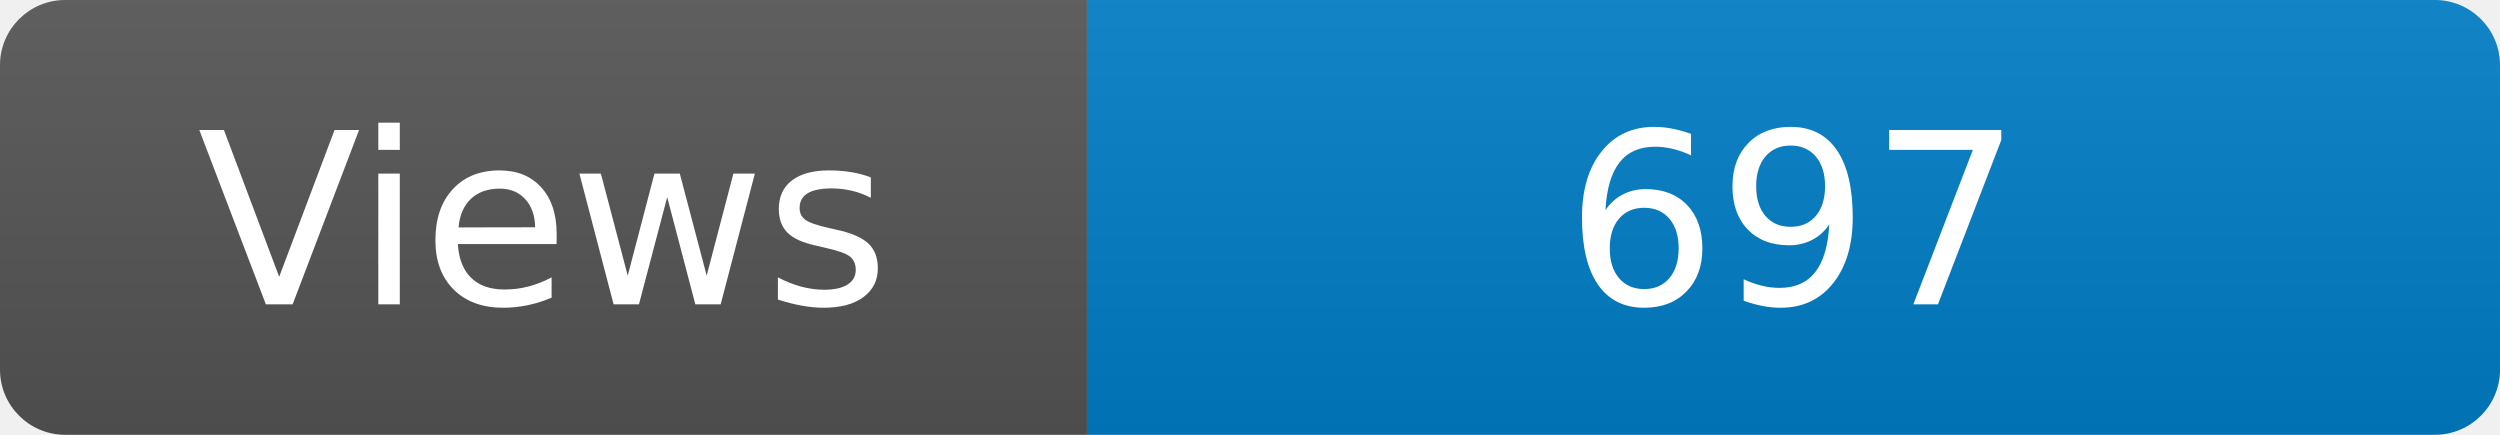
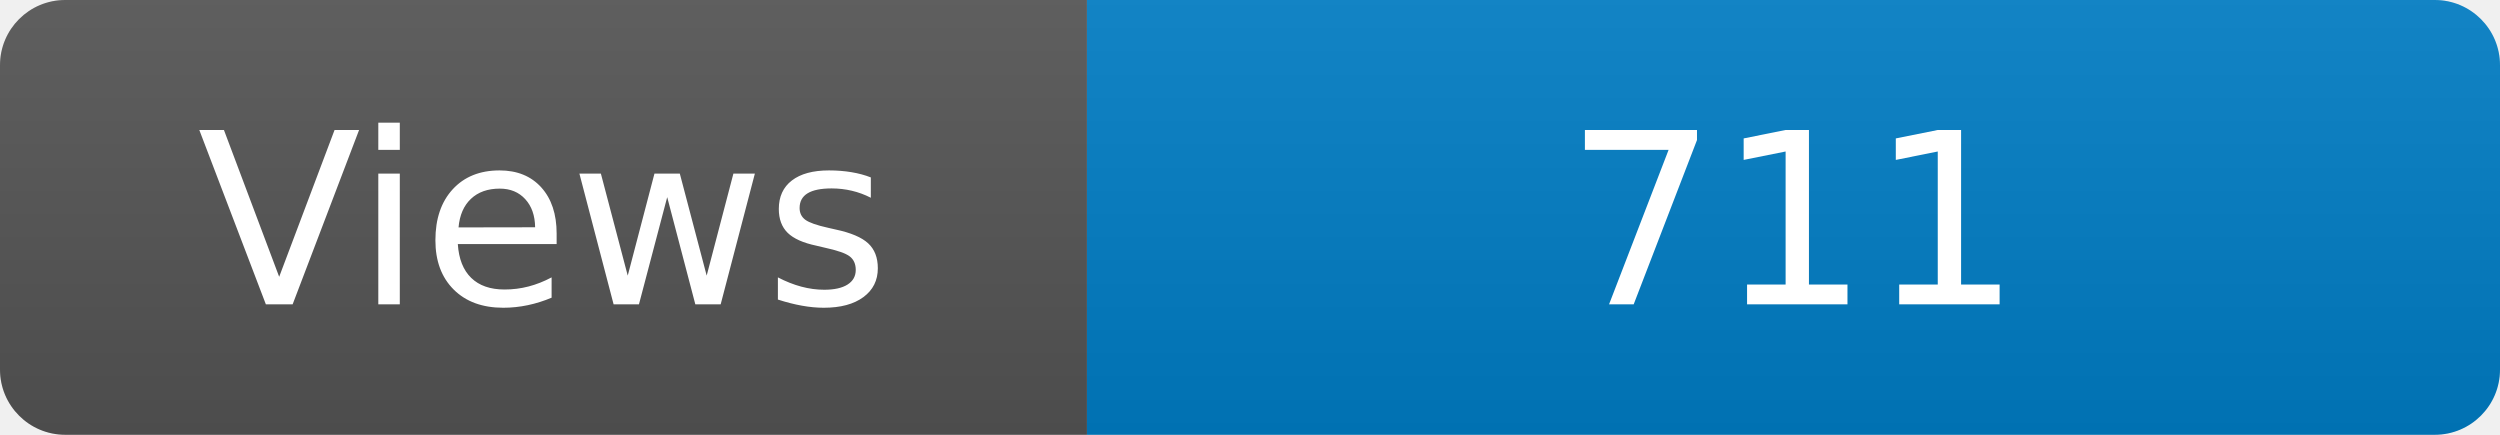
<svg xmlns="http://www.w3.org/2000/svg" width="115" height="20" role="img" aria-label="Maintained?: yes">
  <linearGradient id="s" x2="0" y2="100%">
    <stop offset="0" stop-color="#bbb" stop-opacity=".1" />
    <stop offset="1" stop-opacity=".1" />
  </linearGradient>
  <clipPath id="r">
    <rect width="115" height="20" rx="3" fill="#fff" />
  </clipPath>
  <g clip-path="url(#r)">
    <rect width="50" height="20" fill="#555" />
    <rect x="50" width="160" height="20" fill="#007ec6" />
    <rect width="115" height="20" fill="url(#s)" />
  </g>
  <g fill="#fff" text-anchor="middle" font-family="Verdana,Geneva,DejaVu Sans,sans-serif" font-size="110">
    <text x="250" y="140" transform="scale(.1)" fill="#fff">Views</text>
-     <text x="825" y="140" transform="scale(.1)" fill="#fff">697</text>
+     <text x="825" y="140" transform="scale(.1)" fill="#fff">711</text>
  </g>
</svg>
